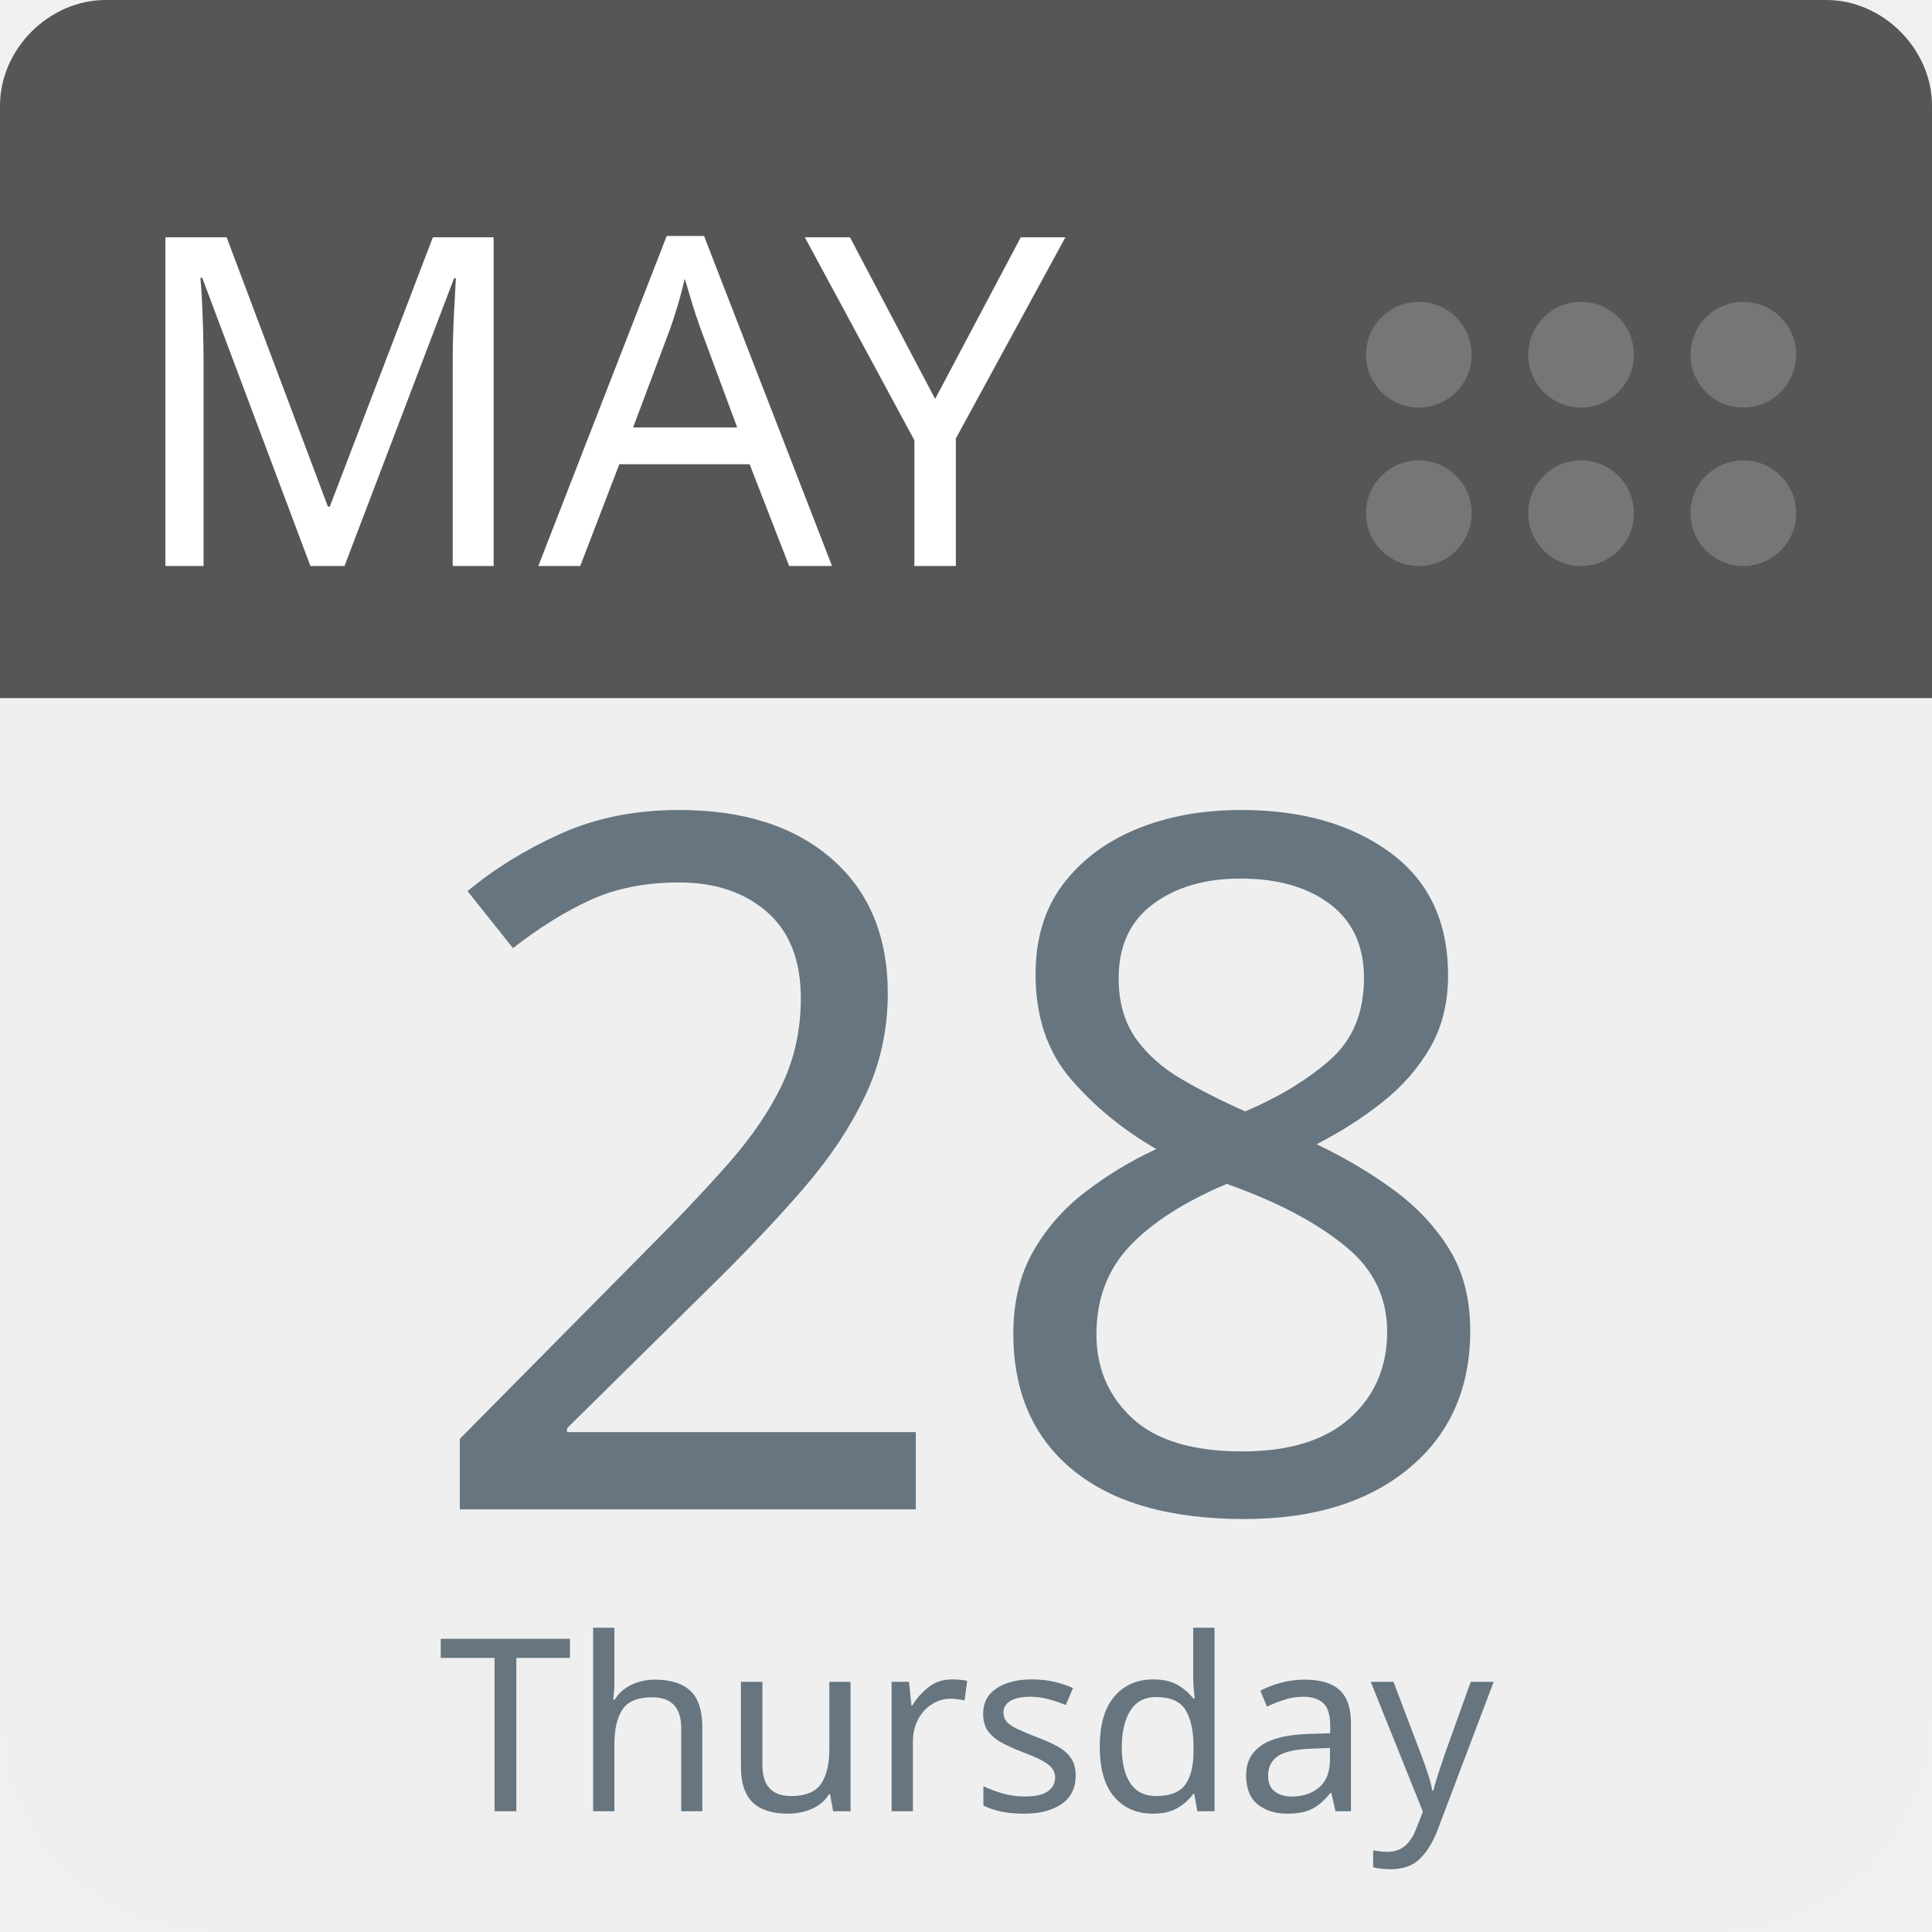
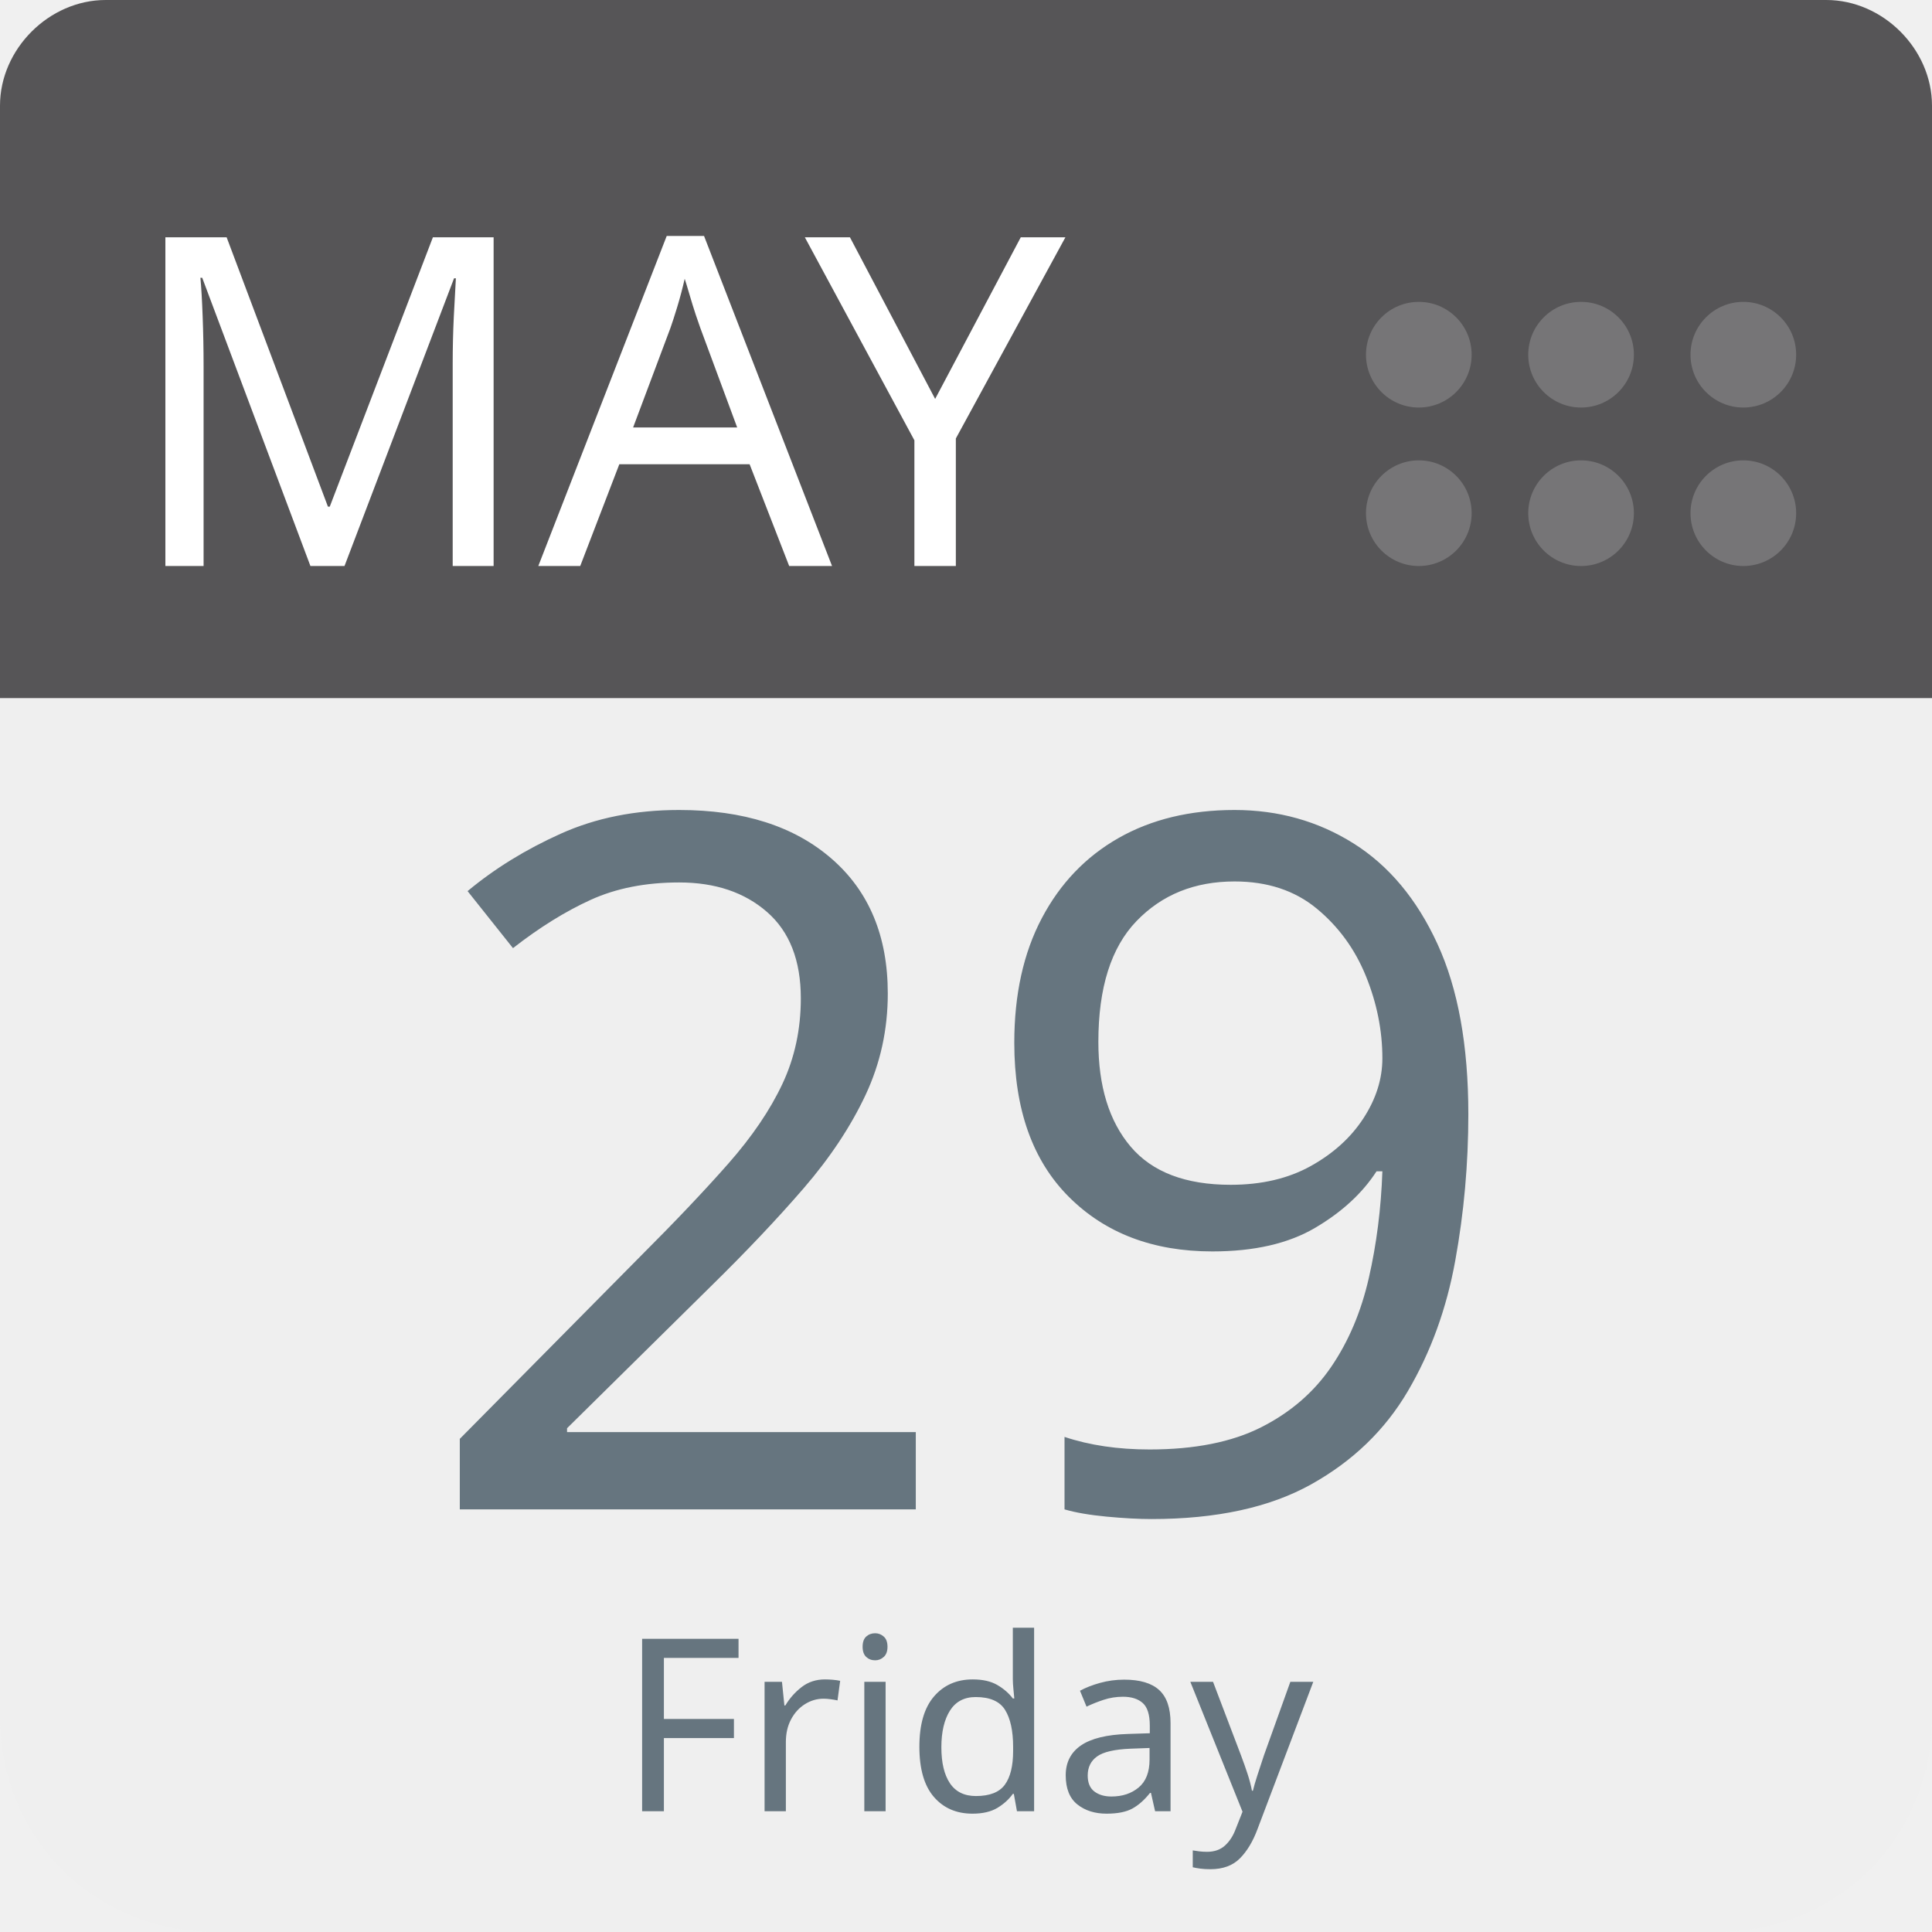
<svg xmlns="http://www.w3.org/2000/svg" aria-label="Calendar" role="img" viewBox="0 0 512 512" width="100%" height="100%" style="cursor: default">
      null
      <path d="m512,455c0,32 -25,57 -57,57l-398,0c-32,0 -57,-25 -57,-57l0,-327c0,-31 25,-57 57,-57l398,0c32,0 57,26 57,57l0,327z" fill="#efefef" />
  <path d="m484,0l-47,0l-409,0c-15,0 -28,13 -28,28l0,157l512,0l0,-157c0,-15 -13,-28 -28,-28z" fill="#565557" />
  <g fill="#767577">
    <circle cx="462" cy="136" r="14" />
    <circle cx="462" cy="94" r="14" />
    <circle cx="419" cy="136" r="14" />
    <circle cx="419" cy="94" r="14" />
    <circle cx="376" cy="136" r="14" />
    <circle cx="376" cy="94" r="14" />
  </g>
  <text id="month" x="32" y="150" fill="#fff" font-family="-apple-system, BlinkMacSystemFont, 'Noto Sans', 'Noto Sans CJK SC', 'Microsoft YaHei', sans-serif, 'Segoe UI', Roboto, 'Helvetica Neue', Arial" font-size="122px" style="text-anchor: left">MAY</text>
-   <text id="day" x="256" y="400" fill="#66757f" font-family="-apple-system, BlinkMacSystemFont, 'Noto Sans', 'Noto Sans CJK SC', 'Microsoft YaHei', sans-serif, 'Segoe UI', Roboto, 'Helvetica Neue', Arial" font-size="256px" style="text-anchor: middle">28</text>
-   <text id="weekday" x="256" y="480" fill="#66757f" font-family="-apple-system, BlinkMacSystemFont, 'Noto Sans', 'Noto Sans CJK SC', 'Microsoft YaHei', sans-serif, 'Segoe UI', Roboto, 'Helvetica Neue', Arial" font-size="64px" style="text-anchor: middle">Thursday</text>
+   <text id="day" x="256" y="400" fill="#66757f" font-family="-apple-system, BlinkMacSystemFont, 'Noto Sans', 'Noto Sans CJK SC', 'Microsoft YaHei', sans-serif, 'Segoe UI', Roboto, 'Helvetica Neue', Arial" font-size="256px" style="text-anchor: middle">29</text>
+   <text id="weekday" x="256" y="480" fill="#66757f" font-family="-apple-system, BlinkMacSystemFont, 'Noto Sans', 'Noto Sans CJK SC', 'Microsoft YaHei', sans-serif, 'Segoe UI', Roboto, 'Helvetica Neue', Arial" font-size="64px" style="text-anchor: middle">Friday</text>
      null
    </svg>
